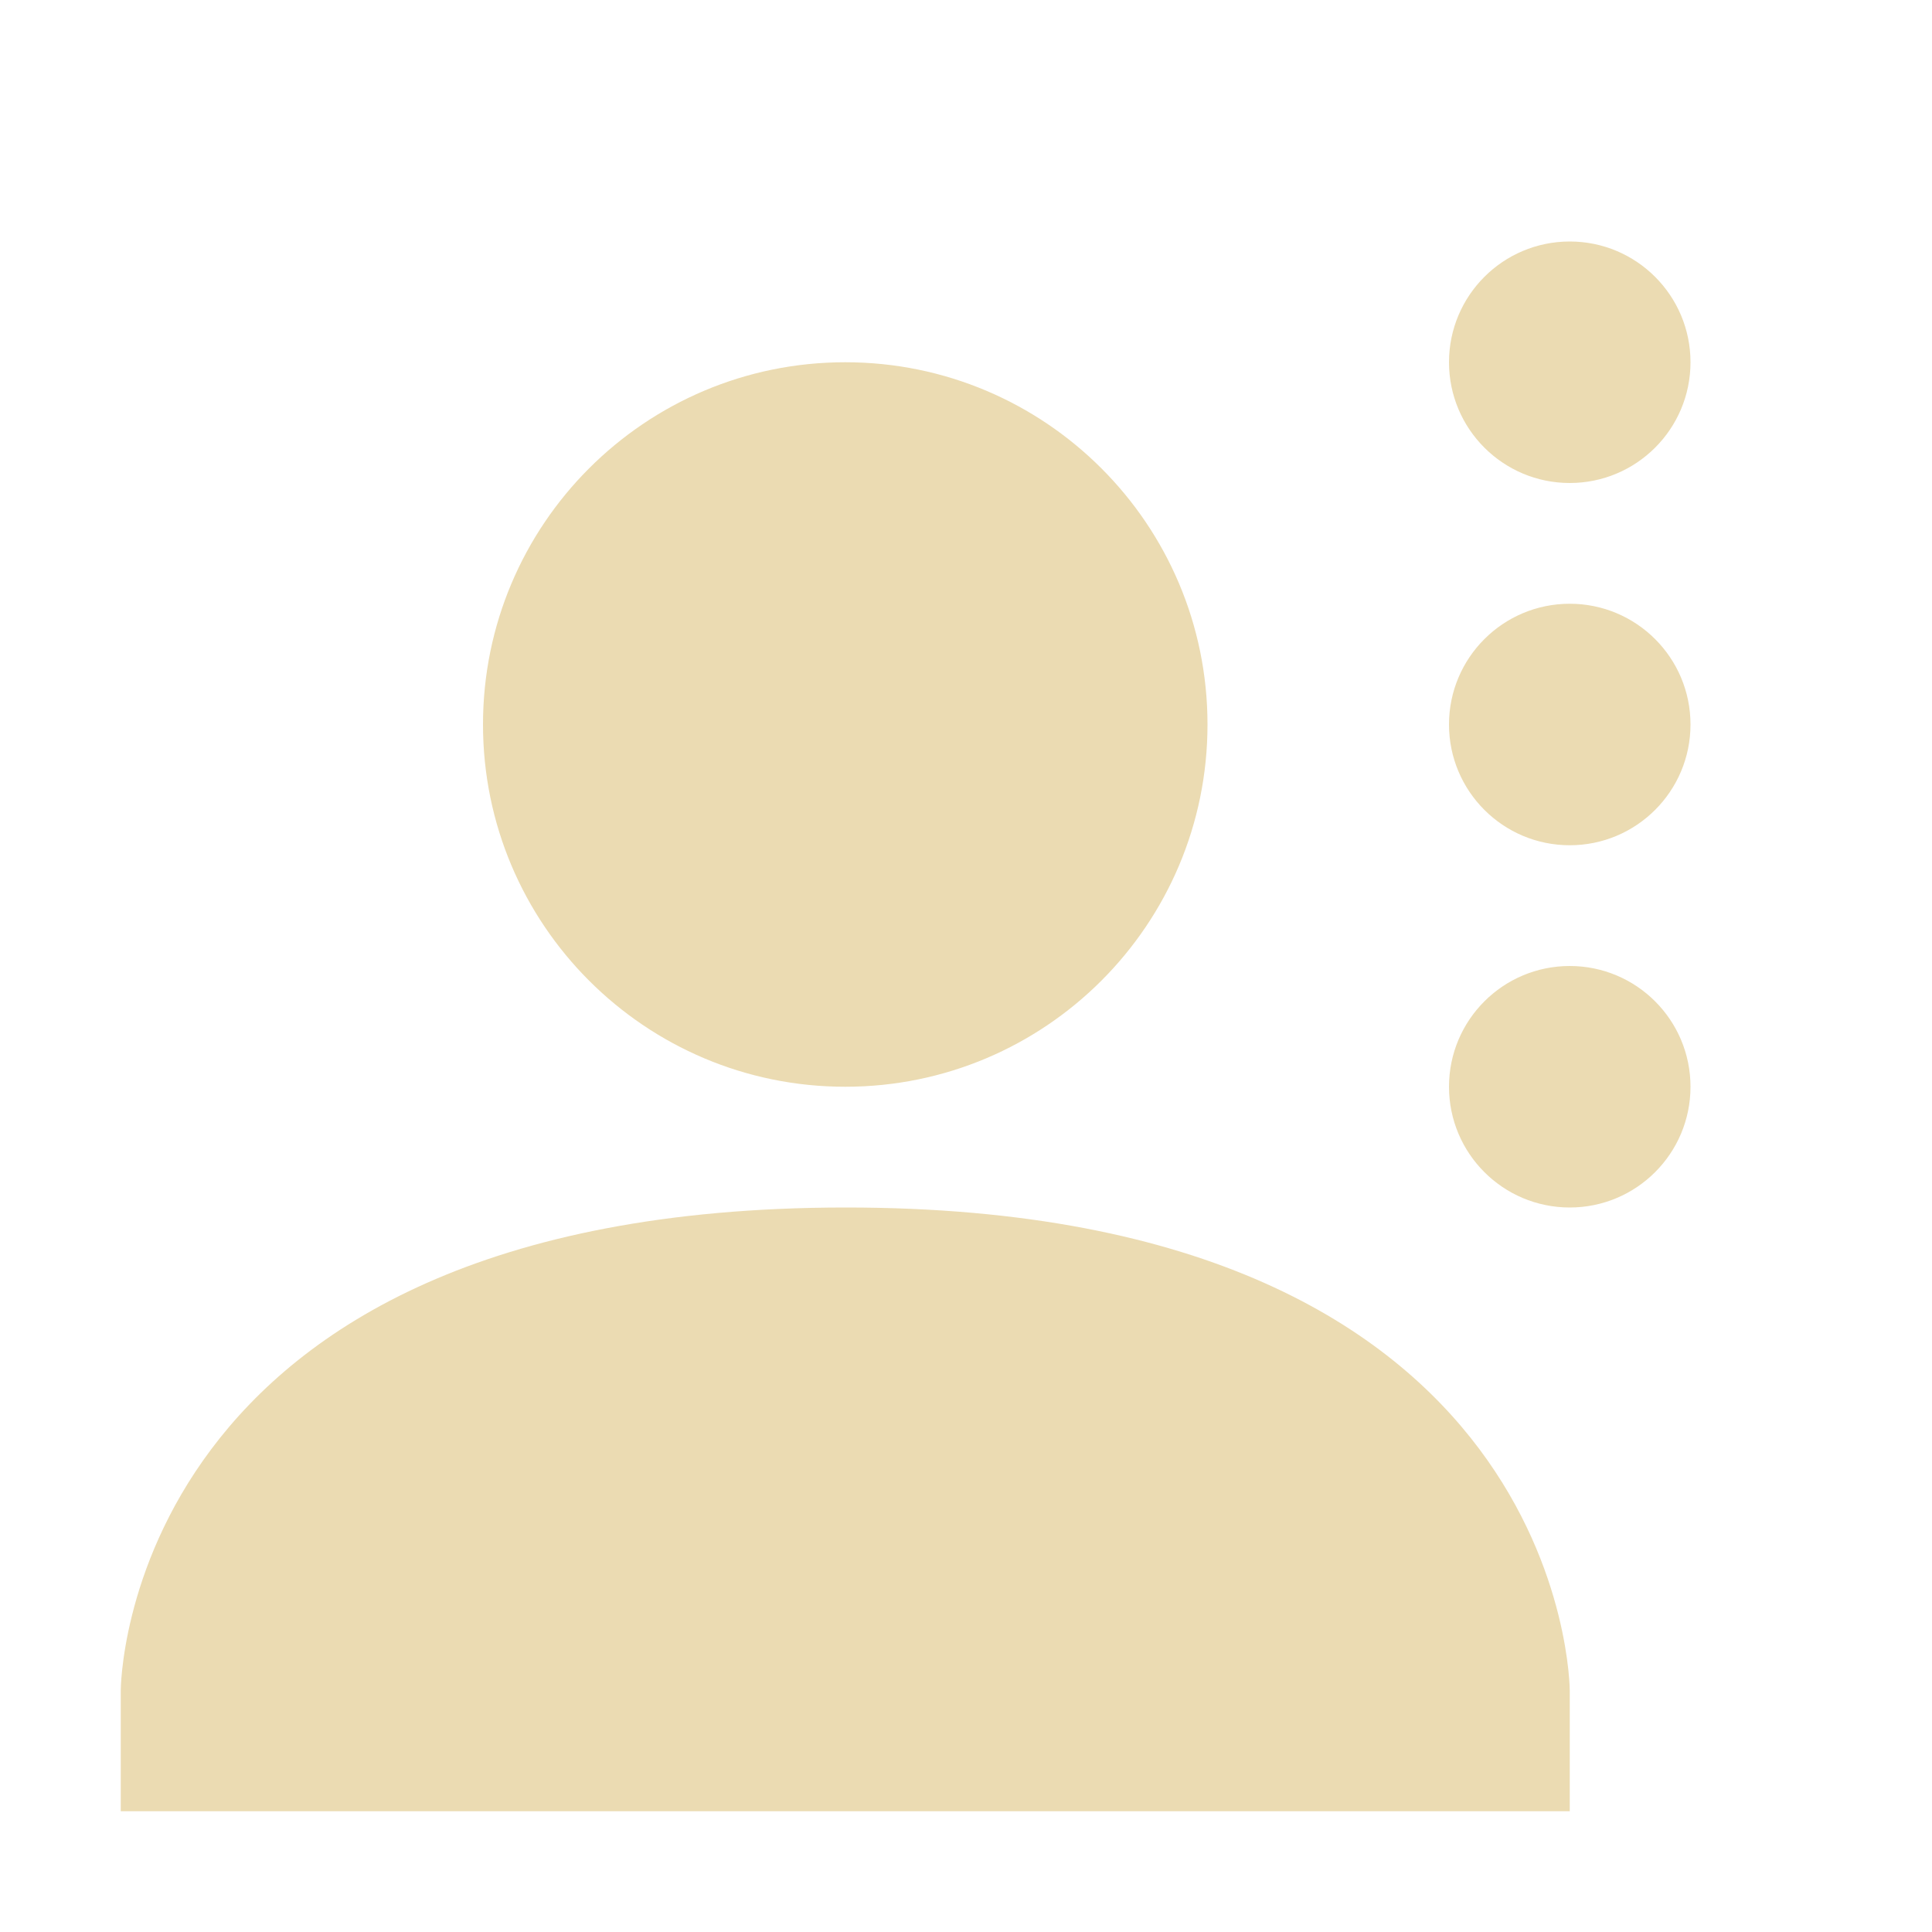
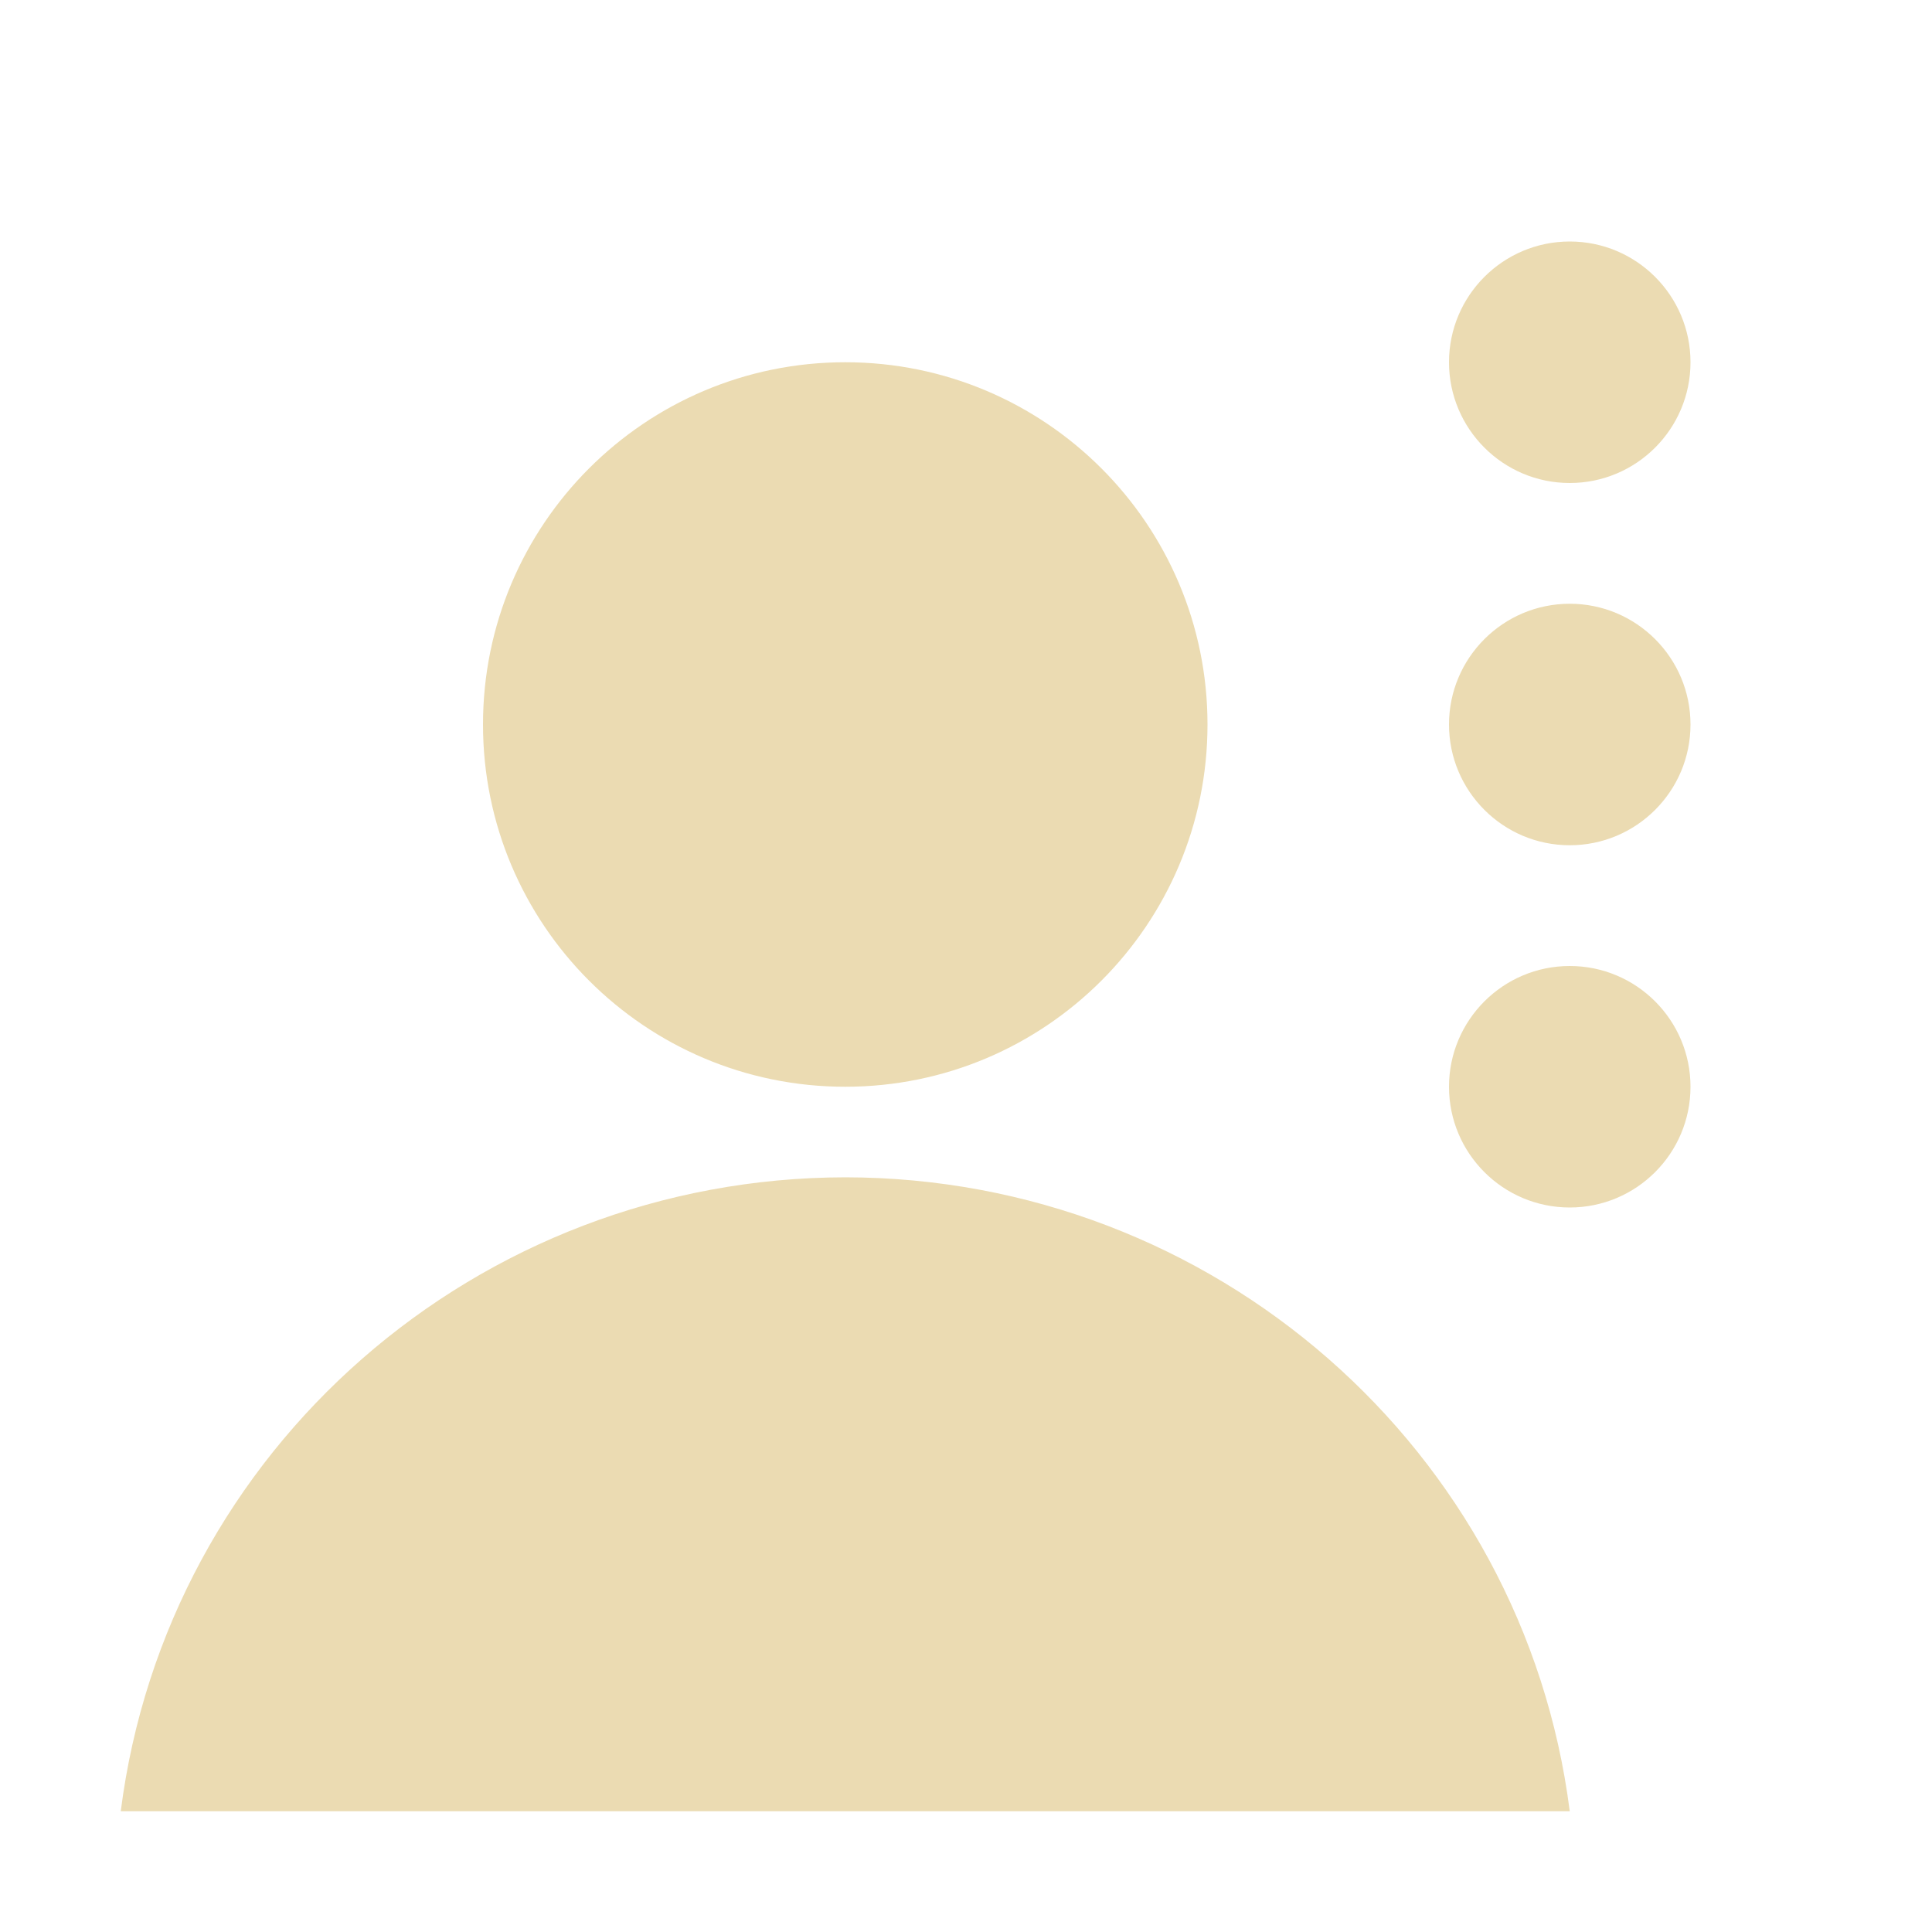
- <svg xmlns="http://www.w3.org/2000/svg" width="16" height="16" viewBox="0 0 16 16">
+ <svg xmlns="http://www.w3.org/2000/svg" width="16" height="16" version="1.1" viewBox="0 0 16 16">
  <defs>
-     <style id="current-color-scheme" type="text/css">
-    .ColorScheme-Text { color:#ebdbb2; } .ColorScheme-Highlight { color:#458588; }
-   </style>
+     <style type="text/css">.ColorScheme-Text { color:#ebdbb2; } .ColorScheme-Highlight { color:#458588; }</style>
  </defs>
-   <path style="fill:currentColor" class="ColorScheme-Text" d="M 13 2 A 1 1 0 0 0 12 3 A 1 1 0 0 0 13 4 A 1 1 0 0 0 14 3 A 1 1 0 0 0 13 2 z M 7 3 C 5.343 3 4 4.343 4 6 C 4 7.657 5.343 9 7 9 C 8.657 9 10 7.657 10 6 C 10 4.343 8.657 3 7 3 z M 13 5 A 1 1 0 0 0 12 6 A 1 1 0 0 0 13 7 A 1 1 0 0 0 14 6 A 1 1 0 0 0 13 5 z M 13 8 A 1 1 0 0 0 12 9 A 1 1 0 0 0 13 10 A 1 1 0 0 0 14 9 A 1 1 0 0 0 13 8 z M 7 10 C 1 10.003 1 14 1 14 L 1 15 L 13 15 L 13 14 C 13 14 13 9.997 7 10 z" />
+   <path class="ColorScheme-Text" d="m13 2c-0.552 0-1 0.448-1 1s0.448 1 1 1 1-0.448 1-1-0.448-1-1-1zm-6 1c-1.657-4e-6 -3 1.343-3 3 1.25e-5 1.657 1.343 3 3 3 1.657 4e-6 3-1.343 3-3s-1.343-3-3-3zm6 2c-0.552 0-1 0.448-1 1s0.448 1 1 1 1-0.448 1-1-0.448-1-1-1zm0 3c-0.552 0-1 0.448-1 1s0.448 1 1 1 1-0.448 1-1-0.448-1-1-1zm-6 1.75c-3.049 0.004-5.619 2.253-6 5.25h12c-0.381-2.997-2.951-5.247-6-5.25z" fill="currentColor" />
</svg>
